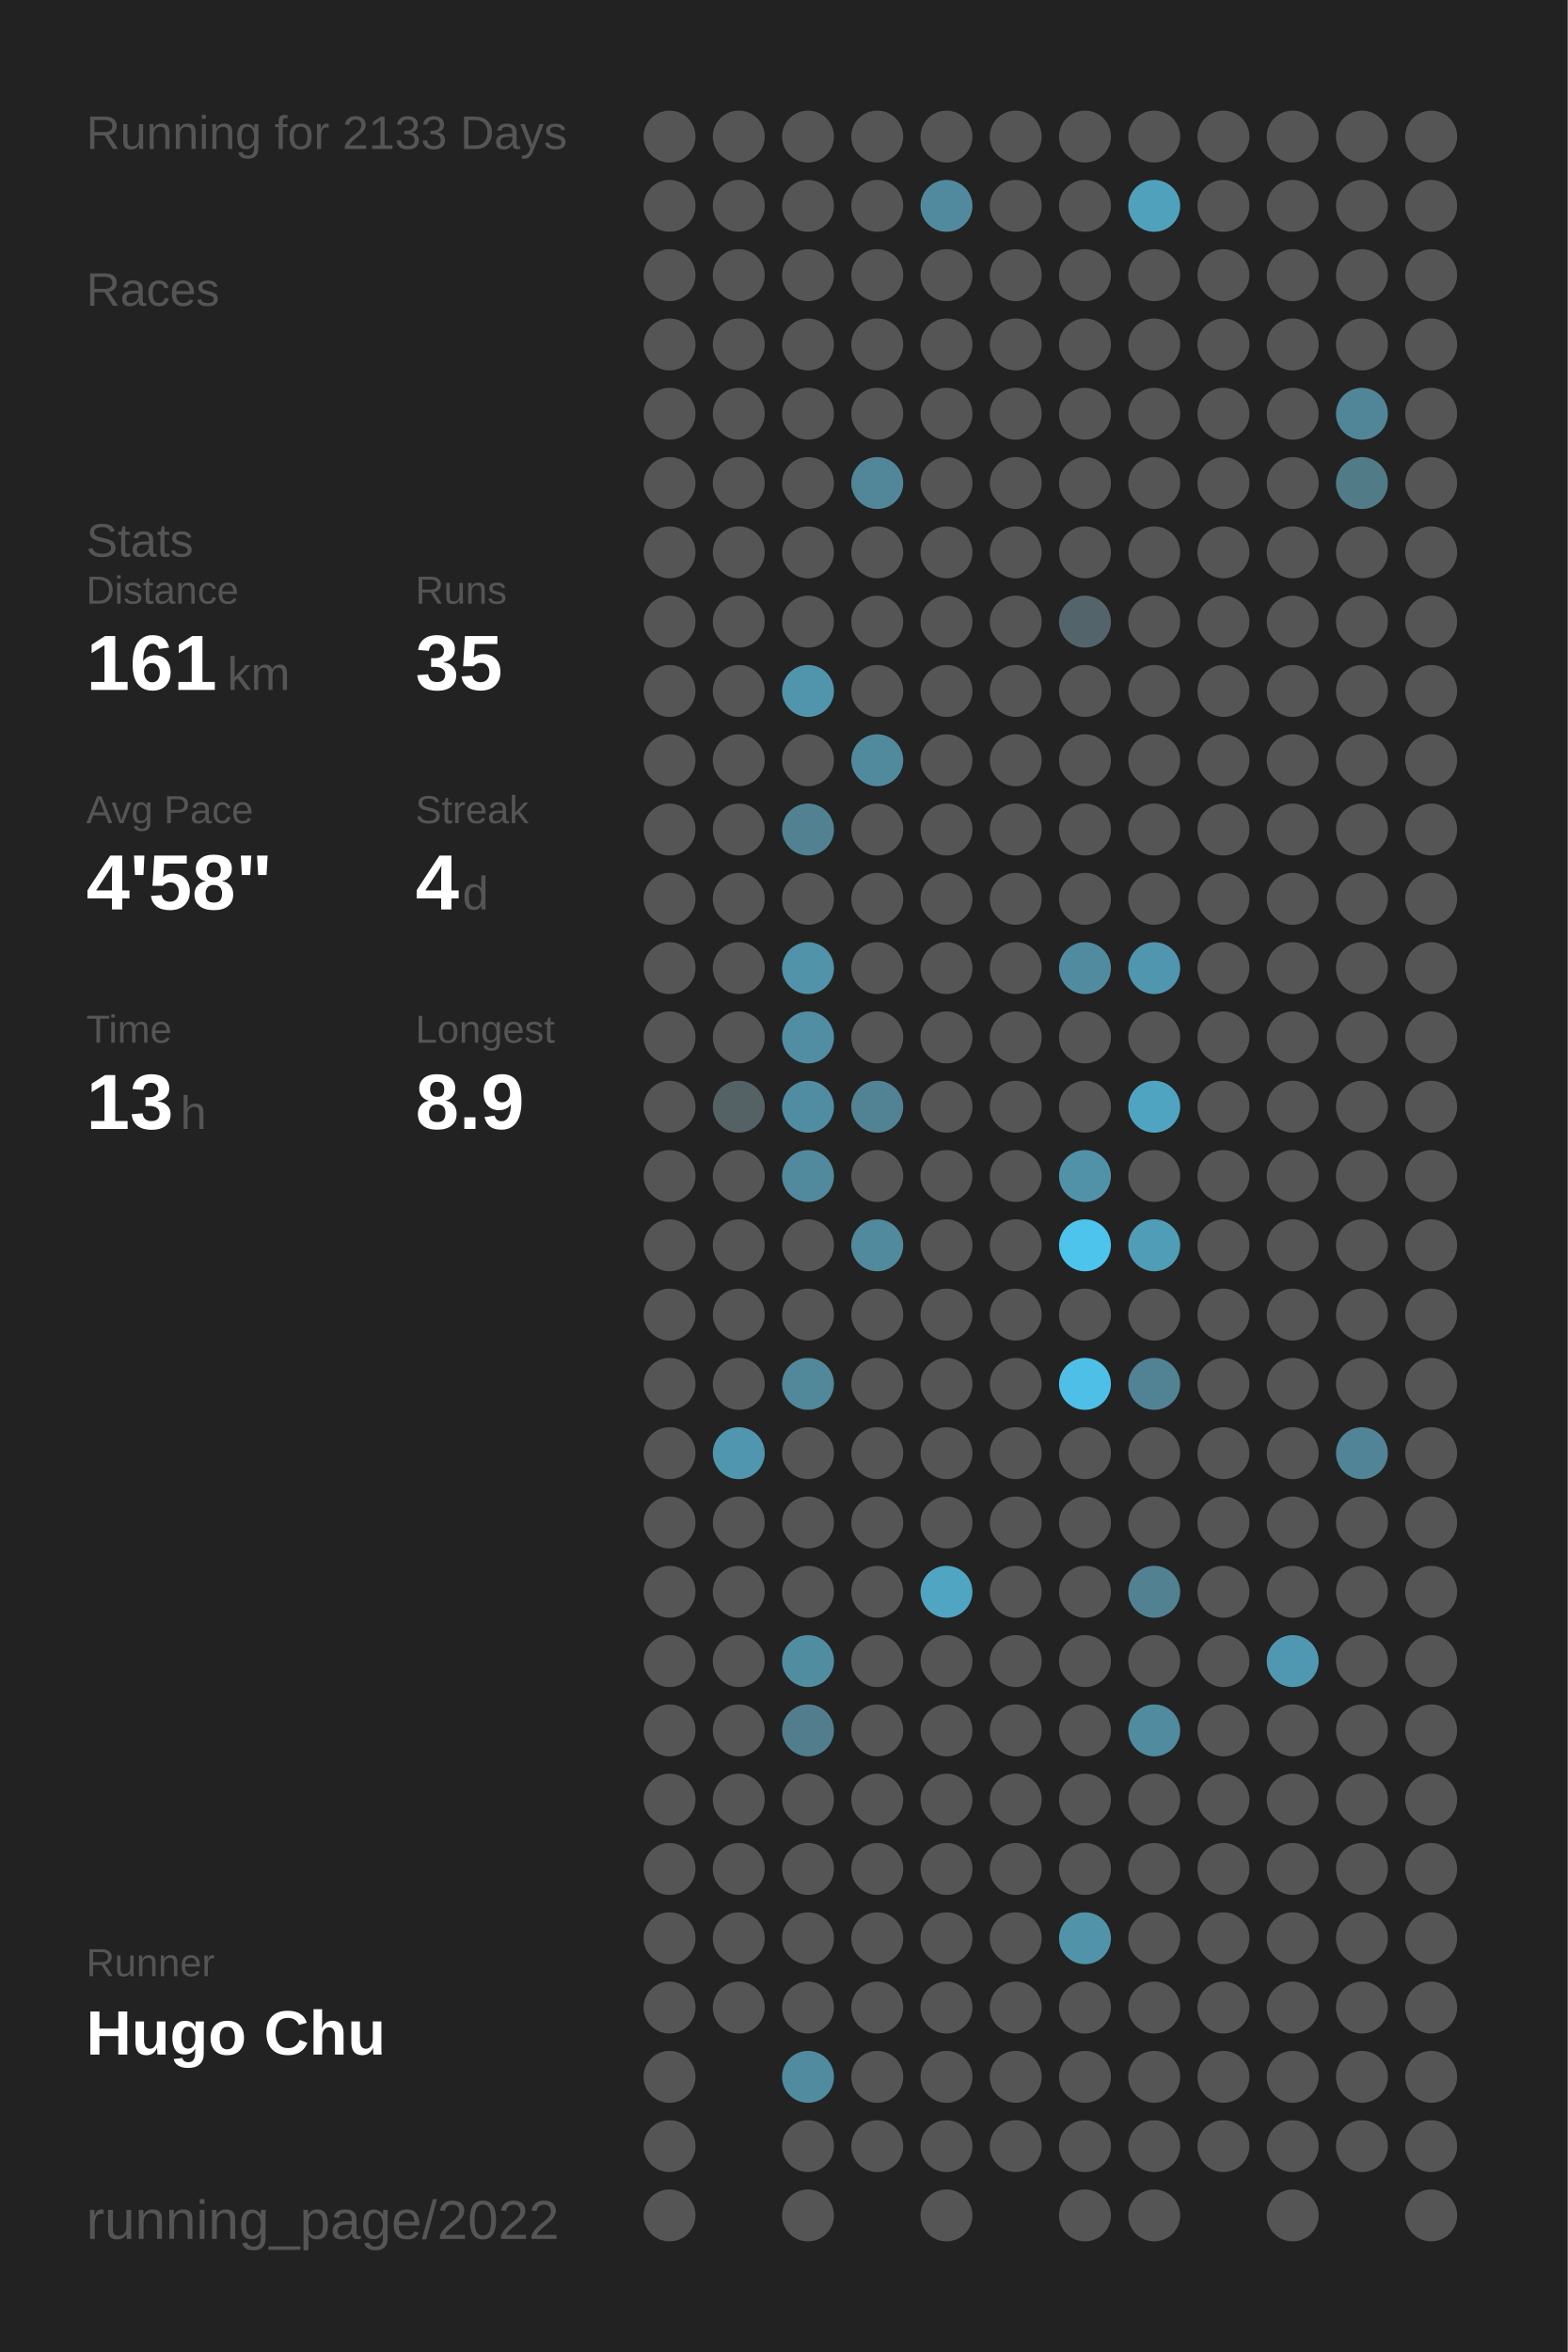
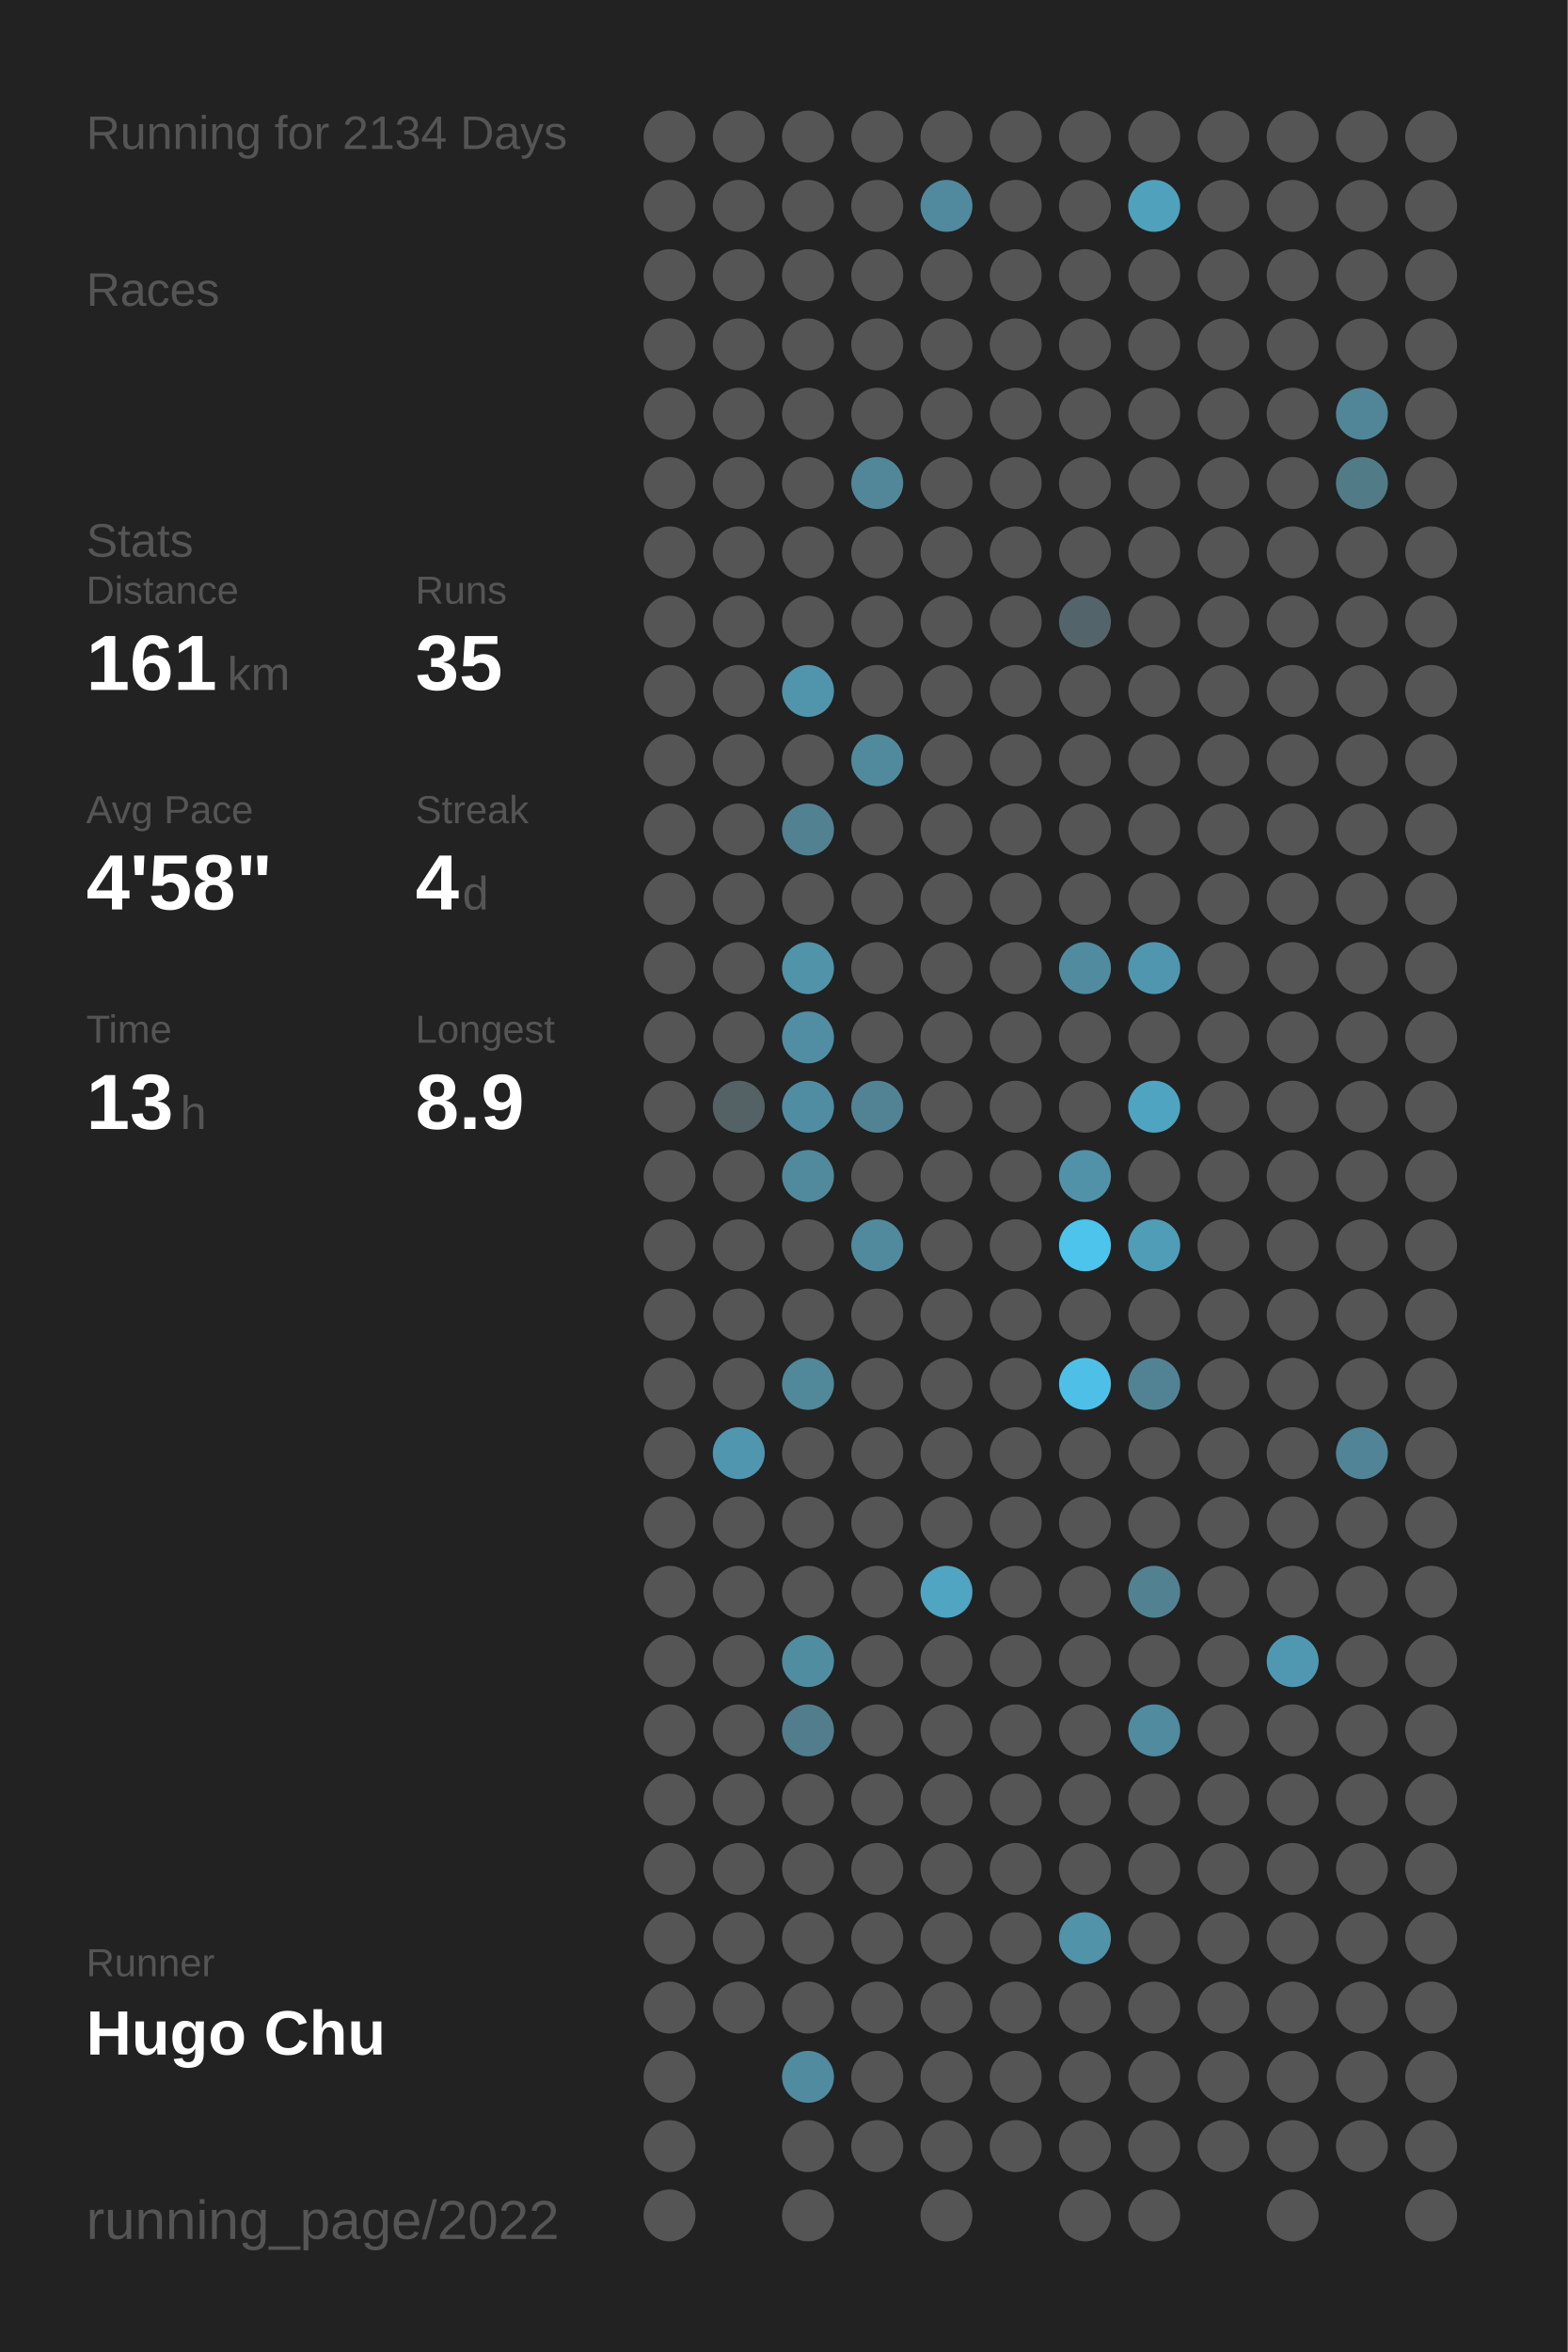
<svg xmlns="http://www.w3.org/2000/svg" baseProfile="full" height="300mm" version="1.1" viewBox="0,0,200,300" width="200mm">
  <defs />
  <rect fill="#222222" height="300" width="200" x="0" y="0" />
-   <text fill="#555555" style="font-size:6px; font-family:Arial;" x="11" y="19">Running for 2133 Days</text>
+   <text fill="#555555" style="font-size:6px; font-family:Arial;" x="11" y="19">Running for 2134 Days</text>
  <text fill="#555555" style="font-size:6px; font-family:Arial;" x="11" y="39">Races</text>
  <text fill="#555555" style="font-size:6px; font-family:Arial;" x="11" y="71">Stats</text>
  <text fill="#555555" style="font-size:5px; font-family:Arial;" x="11" y="77">Distance</text>
  <text fill="#FFFFFF" style="font-size:10px; font-family:Arial; font-weight:bold;" x="11" y="88">161</text>
  <text fill="#555555" style="font-size:6px; font-family:Arial;" x="29" y="88">km</text>
  <text fill="#555555" style="font-size:5px; font-family:Arial;" x="53" y="77">Runs</text>
  <text fill="#FFFFFF" style="font-size:10px; font-family:Arial; font-weight:bold;" x="53" y="88">35</text>
  <text fill="#555555" style="font-size:5px; font-family:Arial;" x="11" y="105">Avg Pace</text>
  <text fill="#FFFFFF" style="font-size:10px; font-family:Arial; font-weight:bold;" x="11" y="116">4'58"</text>
  <text fill="#555555" style="font-size:5px; font-family:Arial;" x="53" y="105">Streak</text>
  <text fill="#FFFFFF" style="font-size:10px; font-family:Arial; font-weight:bold;" x="53" y="116">4</text>
  <text fill="#555555" style="font-size:6px; font-family:Arial;" x="59" y="116">d</text>
  <text fill="#555555" style="font-size:5px; font-family:Arial;" x="11" y="133">Time</text>
  <text fill="#FFFFFF" style="font-size:10px; font-family:Arial; font-weight:bold;" x="11" y="144">13</text>
  <text fill="#555555" style="font-size:6px; font-family:Arial;" x="23" y="144">h</text>
  <text fill="#555555" style="font-size:5px; font-family:Arial;" x="53" y="133">Longest</text>
  <text fill="#FFFFFF" style="font-size:10px; font-family:Arial; font-weight:bold;" x="53" y="144">8.9</text>
  <text fill="#555555" style="font-size:5px; font-family:Arial;" x="11" y="252.065">Runner</text>
  <text fill="#FFFFFF" style="font-size:8px; font-family:Arial; font-weight:bold;" x="11" y="262.065">Hugo Chu</text>
  <text fill="#555555" style="font-size:7px; font-family:Arial;" x="11" y="285.581">running_page/2022</text>
  <circle cx="85.417" cy="17.419" fill="#555555" r="3.312" />
  <circle cx="85.417" cy="26.258" fill="#555555" r="3.312" />
  <circle cx="85.417" cy="35.097" fill="#555555" r="3.312" />
  <circle cx="85.417" cy="43.935" fill="#555555" r="3.312" />
  <circle cx="85.417" cy="52.774" fill="#555555" r="3.312" />
  <circle cx="85.417" cy="61.613" fill="#555555" r="3.312" />
  <circle cx="85.417" cy="70.452" fill="#555555" r="3.312" />
  <circle cx="85.417" cy="79.29" fill="#555555" r="3.312" />
  <circle cx="85.417" cy="88.129" fill="#555555" r="3.312" />
  <circle cx="85.417" cy="96.968" fill="#555555" r="3.312" />
  <circle cx="85.417" cy="105.806" fill="#555555" r="3.312" />
  <circle cx="85.417" cy="114.645" fill="#555555" r="3.312" />
  <circle cx="85.417" cy="123.484" fill="#555555" r="3.312" />
  <circle cx="85.417" cy="132.323" fill="#555555" r="3.312" />
  <circle cx="85.417" cy="141.161" fill="#555555" r="3.312" />
  <circle cx="85.417" cy="150" fill="#555555" r="3.312" />
  <circle cx="85.417" cy="158.839" fill="#555555" r="3.312" />
  <circle cx="85.417" cy="167.677" fill="#555555" r="3.312" />
  <circle cx="85.417" cy="176.516" fill="#555555" r="3.312" />
  <circle cx="85.417" cy="185.355" fill="#555555" r="3.312" />
  <circle cx="85.417" cy="194.194" fill="#555555" r="3.312" />
  <circle cx="85.417" cy="203.032" fill="#555555" r="3.312" />
  <circle cx="85.417" cy="211.871" fill="#555555" r="3.312" />
  <circle cx="85.417" cy="220.71" fill="#555555" r="3.312" />
  <circle cx="85.417" cy="229.548" fill="#555555" r="3.312" />
  <circle cx="85.417" cy="238.387" fill="#555555" r="3.312" />
  <circle cx="85.417" cy="247.226" fill="#555555" r="3.312" />
  <circle cx="85.417" cy="256.065" fill="#555555" r="3.312" />
  <circle cx="85.417" cy="264.903" fill="#555555" r="3.312" />
  <circle cx="85.417" cy="273.742" fill="#555555" r="3.312" />
  <circle cx="85.417" cy="282.581" fill="#555555" r="3.312" />
  <circle cx="94.25" cy="17.419" fill="#555555" r="3.312" />
  <circle cx="94.25" cy="26.258" fill="#555555" r="3.312" />
  <circle cx="94.25" cy="35.097" fill="#555555" r="3.312" />
  <circle cx="94.25" cy="43.935" fill="#555555" r="3.312" />
  <circle cx="94.25" cy="52.774" fill="#555555" r="3.312" />
  <circle cx="94.25" cy="61.613" fill="#555555" r="3.312" />
  <circle cx="94.25" cy="70.452" fill="#555555" r="3.312" />
  <circle cx="94.25" cy="79.29" fill="#555555" r="3.312" />
  <circle cx="94.25" cy="88.129" fill="#555555" r="3.312" />
  <circle cx="94.25" cy="96.968" fill="#555555" r="3.312" />
  <circle cx="94.25" cy="105.806" fill="#555555" r="3.312" />
  <circle cx="94.25" cy="114.645" fill="#555555" r="3.312" />
  <circle cx="94.25" cy="123.484" fill="#555555" r="3.312" />
  <circle cx="94.25" cy="132.323" fill="#555555" r="3.312" />
  <circle cx="94.25" cy="141.161" fill="#546266" r="3.312" />
  <circle cx="94.25" cy="150" fill="#555555" r="3.312" />
  <circle cx="94.25" cy="158.839" fill="#555555" r="3.312" />
  <circle cx="94.25" cy="167.677" fill="#555555" r="3.312" />
  <circle cx="94.25" cy="176.516" fill="#555555" r="3.312" />
  <circle cx="94.25" cy="185.355" fill="#5096ae" r="3.312" />
  <circle cx="94.25" cy="194.194" fill="#555555" r="3.312" />
  <circle cx="94.25" cy="203.032" fill="#555555" r="3.312" />
  <circle cx="94.25" cy="211.871" fill="#555555" r="3.312" />
  <circle cx="94.25" cy="220.71" fill="#555555" r="3.312" />
  <circle cx="94.25" cy="229.548" fill="#555555" r="3.312" />
  <circle cx="94.25" cy="238.387" fill="#555555" r="3.312" />
  <circle cx="94.25" cy="247.226" fill="#555555" r="3.312" />
  <circle cx="94.25" cy="256.065" fill="#555555" r="3.312" />
  <circle cx="103.083" cy="17.419" fill="#555555" r="3.312" />
  <circle cx="103.083" cy="26.258" fill="#555555" r="3.312" />
  <circle cx="103.083" cy="35.097" fill="#555555" r="3.312" />
  <circle cx="103.083" cy="43.935" fill="#555555" r="3.312" />
  <circle cx="103.083" cy="52.774" fill="#555555" r="3.312" />
  <circle cx="103.083" cy="61.613" fill="#555555" r="3.312" />
  <circle cx="103.083" cy="70.452" fill="#555555" r="3.312" />
  <circle cx="103.083" cy="79.29" fill="#555555" r="3.312" />
  <circle cx="103.083" cy="88.129" fill="#5095ac" r="3.312" />
  <circle cx="103.083" cy="96.968" fill="#555555" r="3.312" />
  <circle cx="103.083" cy="105.806" fill="#528191" r="3.312" />
  <circle cx="103.083" cy="114.645" fill="#555555" r="3.312" />
  <circle cx="103.083" cy="123.484" fill="#5193a9" r="3.312" />
  <circle cx="103.083" cy="132.323" fill="#518ea3" r="3.312" />
  <circle cx="103.083" cy="141.161" fill="#518da2" r="3.312" />
  <circle cx="103.083" cy="150" fill="#518a9d" r="3.312" />
  <circle cx="103.083" cy="158.839" fill="#555555" r="3.312" />
  <circle cx="103.083" cy="167.677" fill="#555555" r="3.312" />
  <circle cx="103.083" cy="176.516" fill="#51889a" r="3.312" />
  <circle cx="103.083" cy="185.355" fill="#555555" r="3.312" />
  <circle cx="103.083" cy="194.194" fill="#555555" r="3.312" />
  <circle cx="103.083" cy="203.032" fill="#555555" r="3.312" />
  <circle cx="103.083" cy="211.871" fill="#518da1" r="3.312" />
  <circle cx="103.083" cy="220.71" fill="#527d8c" r="3.312" />
  <circle cx="103.083" cy="229.548" fill="#555555" r="3.312" />
  <circle cx="103.083" cy="238.387" fill="#555555" r="3.312" />
  <circle cx="103.083" cy="247.226" fill="#555555" r="3.312" />
  <circle cx="103.083" cy="256.065" fill="#555555" r="3.312" />
  <circle cx="103.083" cy="264.903" fill="#518b9f" r="3.312" />
  <circle cx="103.083" cy="273.742" fill="#555555" r="3.312" />
  <circle cx="103.083" cy="282.581" fill="#555555" r="3.312" />
  <circle cx="111.917" cy="17.419" fill="#555555" r="3.312" />
  <circle cx="111.917" cy="26.258" fill="#555555" r="3.312" />
  <circle cx="111.917" cy="35.097" fill="#555555" r="3.312" />
  <circle cx="111.917" cy="43.935" fill="#555555" r="3.312" />
  <circle cx="111.917" cy="52.774" fill="#555555" r="3.312" />
  <circle cx="111.917" cy="61.613" fill="#518799" r="3.312" />
  <circle cx="111.917" cy="70.452" fill="#555555" r="3.312" />
  <circle cx="111.917" cy="79.29" fill="#555555" r="3.312" />
  <circle cx="111.917" cy="88.129" fill="#555555" r="3.312" />
  <circle cx="111.917" cy="96.968" fill="#518a9d" r="3.312" />
  <circle cx="111.917" cy="105.806" fill="#555555" r="3.312" />
  <circle cx="111.917" cy="114.645" fill="#555555" r="3.312" />
  <circle cx="111.917" cy="123.484" fill="#555555" r="3.312" />
  <circle cx="111.917" cy="132.323" fill="#555555" r="3.312" />
  <circle cx="111.917" cy="141.161" fill="#528394" r="3.312" />
  <circle cx="111.917" cy="150" fill="#555555" r="3.312" />
  <circle cx="111.917" cy="158.839" fill="#518a9d" r="3.312" />
  <circle cx="111.917" cy="167.677" fill="#555555" r="3.312" />
  <circle cx="111.917" cy="176.516" fill="#555555" r="3.312" />
  <circle cx="111.917" cy="185.355" fill="#555555" r="3.312" />
  <circle cx="111.917" cy="194.194" fill="#555555" r="3.312" />
  <circle cx="111.917" cy="203.032" fill="#555555" r="3.312" />
  <circle cx="111.917" cy="211.871" fill="#555555" r="3.312" />
  <circle cx="111.917" cy="220.71" fill="#555555" r="3.312" />
  <circle cx="111.917" cy="229.548" fill="#555555" r="3.312" />
  <circle cx="111.917" cy="238.387" fill="#555555" r="3.312" />
  <circle cx="111.917" cy="247.226" fill="#555555" r="3.312" />
  <circle cx="111.917" cy="256.065" fill="#555555" r="3.312" />
  <circle cx="111.917" cy="264.903" fill="#555555" r="3.312" />
  <circle cx="111.917" cy="273.742" fill="#555555" r="3.312" />
  <circle cx="120.75" cy="17.419" fill="#555555" r="3.312" />
  <circle cx="120.75" cy="26.258" fill="#518a9e" r="3.312" />
  <circle cx="120.75" cy="35.097" fill="#555555" r="3.312" />
  <circle cx="120.75" cy="43.935" fill="#555555" r="3.312" />
  <circle cx="120.75" cy="52.774" fill="#555555" r="3.312" />
  <circle cx="120.75" cy="61.613" fill="#555555" r="3.312" />
  <circle cx="120.75" cy="70.452" fill="#555555" r="3.312" />
  <circle cx="120.75" cy="79.29" fill="#555555" r="3.312" />
  <circle cx="120.75" cy="88.129" fill="#555555" r="3.312" />
  <circle cx="120.75" cy="96.968" fill="#555555" r="3.312" />
  <circle cx="120.75" cy="105.806" fill="#555555" r="3.312" />
  <circle cx="120.75" cy="114.645" fill="#555555" r="3.312" />
  <circle cx="120.75" cy="123.484" fill="#555555" r="3.312" />
  <circle cx="120.75" cy="132.323" fill="#555555" r="3.312" />
  <circle cx="120.75" cy="141.161" fill="#555555" r="3.312" />
  <circle cx="120.75" cy="150" fill="#555555" r="3.312" />
  <circle cx="120.75" cy="158.839" fill="#555555" r="3.312" />
  <circle cx="120.75" cy="167.677" fill="#555555" r="3.312" />
  <circle cx="120.75" cy="176.516" fill="#555555" r="3.312" />
  <circle cx="120.75" cy="185.355" fill="#555555" r="3.312" />
  <circle cx="120.75" cy="194.194" fill="#555555" r="3.312" />
  <circle cx="120.75" cy="203.032" fill="#4fa5c2" r="3.312" />
  <circle cx="120.75" cy="211.871" fill="#555555" r="3.312" />
  <circle cx="120.75" cy="220.71" fill="#555555" r="3.312" />
  <circle cx="120.75" cy="229.548" fill="#555555" r="3.312" />
  <circle cx="120.75" cy="238.387" fill="#555555" r="3.312" />
  <circle cx="120.75" cy="247.226" fill="#555555" r="3.312" />
  <circle cx="120.75" cy="256.065" fill="#555555" r="3.312" />
  <circle cx="120.75" cy="264.903" fill="#555555" r="3.312" />
  <circle cx="120.75" cy="273.742" fill="#555555" r="3.312" />
  <circle cx="120.75" cy="282.581" fill="#555555" r="3.312" />
  <circle cx="129.583" cy="17.419" fill="#555555" r="3.312" />
  <circle cx="129.583" cy="26.258" fill="#555555" r="3.312" />
  <circle cx="129.583" cy="35.097" fill="#555555" r="3.312" />
  <circle cx="129.583" cy="43.935" fill="#555555" r="3.312" />
  <circle cx="129.583" cy="52.774" fill="#555555" r="3.312" />
  <circle cx="129.583" cy="61.613" fill="#555555" r="3.312" />
  <circle cx="129.583" cy="70.452" fill="#555555" r="3.312" />
  <circle cx="129.583" cy="79.29" fill="#555555" r="3.312" />
  <circle cx="129.583" cy="88.129" fill="#555555" r="3.312" />
  <circle cx="129.583" cy="96.968" fill="#555555" r="3.312" />
  <circle cx="129.583" cy="105.806" fill="#555555" r="3.312" />
  <circle cx="129.583" cy="114.645" fill="#555555" r="3.312" />
  <circle cx="129.583" cy="123.484" fill="#555555" r="3.312" />
  <circle cx="129.583" cy="132.323" fill="#555555" r="3.312" />
  <circle cx="129.583" cy="141.161" fill="#555555" r="3.312" />
  <circle cx="129.583" cy="150" fill="#555555" r="3.312" />
  <circle cx="129.583" cy="158.839" fill="#555555" r="3.312" />
  <circle cx="129.583" cy="167.677" fill="#555555" r="3.312" />
  <circle cx="129.583" cy="176.516" fill="#555555" r="3.312" />
  <circle cx="129.583" cy="185.355" fill="#555555" r="3.312" />
  <circle cx="129.583" cy="194.194" fill="#555555" r="3.312" />
  <circle cx="129.583" cy="203.032" fill="#555555" r="3.312" />
  <circle cx="129.583" cy="211.871" fill="#555555" r="3.312" />
  <circle cx="129.583" cy="220.71" fill="#555555" r="3.312" />
  <circle cx="129.583" cy="229.548" fill="#555555" r="3.312" />
  <circle cx="129.583" cy="238.387" fill="#555555" r="3.312" />
  <circle cx="129.583" cy="247.226" fill="#555555" r="3.312" />
  <circle cx="129.583" cy="256.065" fill="#555555" r="3.312" />
  <circle cx="129.583" cy="264.903" fill="#555555" r="3.312" />
  <circle cx="129.583" cy="273.742" fill="#555555" r="3.312" />
  <circle cx="138.417" cy="17.419" fill="#555555" r="3.312" />
  <circle cx="138.417" cy="26.258" fill="#555555" r="3.312" />
  <circle cx="138.417" cy="35.097" fill="#555555" r="3.312" />
  <circle cx="138.417" cy="43.935" fill="#555555" r="3.312" />
  <circle cx="138.417" cy="52.774" fill="#555555" r="3.312" />
  <circle cx="138.417" cy="61.613" fill="#555555" r="3.312" />
  <circle cx="138.417" cy="70.452" fill="#555555" r="3.312" />
  <circle cx="138.417" cy="79.29" fill="#53656b" r="3.312" />
  <circle cx="138.417" cy="88.129" fill="#555555" r="3.312" />
  <circle cx="138.417" cy="96.968" fill="#555555" r="3.312" />
  <circle cx="138.417" cy="105.806" fill="#555555" r="3.312" />
  <circle cx="138.417" cy="114.645" fill="#555555" r="3.312" />
  <circle cx="138.417" cy="123.484" fill="#518b9f" r="3.312" />
  <circle cx="138.417" cy="132.323" fill="#555555" r="3.312" />
  <circle cx="138.417" cy="141.161" fill="#555555" r="3.312" />
  <circle cx="138.417" cy="150" fill="#5192a8" r="3.312" />
  <circle cx="138.417" cy="158.839" fill="#4dc4ec" r="3.312" />
  <circle cx="138.417" cy="167.677" fill="#555555" r="3.312" />
  <circle cx="138.417" cy="176.516" fill="#4ec0e7" r="3.312" />
  <circle cx="138.417" cy="185.355" fill="#555555" r="3.312" />
  <circle cx="138.417" cy="194.194" fill="#555555" r="3.312" />
  <circle cx="138.417" cy="203.032" fill="#555555" r="3.312" />
  <circle cx="138.417" cy="211.871" fill="#555555" r="3.312" />
  <circle cx="138.417" cy="220.71" fill="#555555" r="3.312" />
  <circle cx="138.417" cy="229.548" fill="#555555" r="3.312" />
  <circle cx="138.417" cy="238.387" fill="#555555" r="3.312" />
  <circle cx="138.417" cy="247.226" fill="#5193a9" r="3.312" />
  <circle cx="138.417" cy="256.065" fill="#555555" r="3.312" />
  <circle cx="138.417" cy="264.903" fill="#555555" r="3.312" />
  <circle cx="138.417" cy="273.742" fill="#555555" r="3.312" />
  <circle cx="138.417" cy="282.581" fill="#555555" r="3.312" />
  <circle cx="147.25" cy="17.419" fill="#555555" r="3.312" />
  <circle cx="147.25" cy="26.258" fill="#50a1bc" r="3.312" />
  <circle cx="147.25" cy="35.097" fill="#555555" r="3.312" />
  <circle cx="147.25" cy="43.935" fill="#555555" r="3.312" />
  <circle cx="147.25" cy="52.774" fill="#555555" r="3.312" />
  <circle cx="147.25" cy="61.613" fill="#555555" r="3.312" />
  <circle cx="147.25" cy="70.452" fill="#555555" r="3.312" />
  <circle cx="147.25" cy="79.29" fill="#555555" r="3.312" />
  <circle cx="147.25" cy="88.129" fill="#555555" r="3.312" />
  <circle cx="147.25" cy="96.968" fill="#555555" r="3.312" />
  <circle cx="147.25" cy="105.806" fill="#555555" r="3.312" />
  <circle cx="147.25" cy="114.645" fill="#555555" r="3.312" />
  <circle cx="147.25" cy="123.484" fill="#5096ae" r="3.312" />
  <circle cx="147.25" cy="132.323" fill="#555555" r="3.312" />
  <circle cx="147.25" cy="141.161" fill="#4fa5c1" r="3.312" />
  <circle cx="147.25" cy="150" fill="#555555" r="3.312" />
  <circle cx="147.25" cy="158.839" fill="#509db7" r="3.312" />
  <circle cx="147.25" cy="167.677" fill="#555555" r="3.312" />
  <circle cx="147.25" cy="176.516" fill="#528394" r="3.312" />
  <circle cx="147.25" cy="185.355" fill="#555555" r="3.312" />
  <circle cx="147.25" cy="194.194" fill="#555555" r="3.312" />
  <circle cx="147.25" cy="203.032" fill="#528292" r="3.312" />
  <circle cx="147.25" cy="211.871" fill="#555555" r="3.312" />
  <circle cx="147.25" cy="220.71" fill="#518b9f" r="3.312" />
  <circle cx="147.25" cy="229.548" fill="#555555" r="3.312" />
  <circle cx="147.25" cy="238.387" fill="#555555" r="3.312" />
  <circle cx="147.25" cy="247.226" fill="#555555" r="3.312" />
  <circle cx="147.25" cy="256.065" fill="#555555" r="3.312" />
  <circle cx="147.25" cy="264.903" fill="#555555" r="3.312" />
  <circle cx="147.25" cy="273.742" fill="#555555" r="3.312" />
  <circle cx="147.25" cy="282.581" fill="#555555" r="3.312" />
  <circle cx="156.083" cy="17.419" fill="#555555" r="3.312" />
  <circle cx="156.083" cy="26.258" fill="#555555" r="3.312" />
  <circle cx="156.083" cy="35.097" fill="#555555" r="3.312" />
  <circle cx="156.083" cy="43.935" fill="#555555" r="3.312" />
  <circle cx="156.083" cy="52.774" fill="#555555" r="3.312" />
  <circle cx="156.083" cy="61.613" fill="#555555" r="3.312" />
  <circle cx="156.083" cy="70.452" fill="#555555" r="3.312" />
  <circle cx="156.083" cy="79.29" fill="#555555" r="3.312" />
  <circle cx="156.083" cy="88.129" fill="#555555" r="3.312" />
  <circle cx="156.083" cy="96.968" fill="#555555" r="3.312" />
  <circle cx="156.083" cy="105.806" fill="#555555" r="3.312" />
  <circle cx="156.083" cy="114.645" fill="#555555" r="3.312" />
  <circle cx="156.083" cy="123.484" fill="#555555" r="3.312" />
  <circle cx="156.083" cy="132.323" fill="#555555" r="3.312" />
  <circle cx="156.083" cy="141.161" fill="#555555" r="3.312" />
  <circle cx="156.083" cy="150" fill="#555555" r="3.312" />
  <circle cx="156.083" cy="158.839" fill="#555555" r="3.312" />
  <circle cx="156.083" cy="167.677" fill="#555555" r="3.312" />
  <circle cx="156.083" cy="176.516" fill="#555555" r="3.312" />
  <circle cx="156.083" cy="185.355" fill="#555555" r="3.312" />
  <circle cx="156.083" cy="194.194" fill="#555555" r="3.312" />
  <circle cx="156.083" cy="203.032" fill="#555555" r="3.312" />
  <circle cx="156.083" cy="211.871" fill="#555555" r="3.312" />
  <circle cx="156.083" cy="220.71" fill="#555555" r="3.312" />
  <circle cx="156.083" cy="229.548" fill="#555555" r="3.312" />
  <circle cx="156.083" cy="238.387" fill="#555555" r="3.312" />
  <circle cx="156.083" cy="247.226" fill="#555555" r="3.312" />
  <circle cx="156.083" cy="256.065" fill="#555555" r="3.312" />
  <circle cx="156.083" cy="264.903" fill="#555555" r="3.312" />
  <circle cx="156.083" cy="273.742" fill="#555555" r="3.312" />
  <circle cx="164.917" cy="17.419" fill="#555555" r="3.312" />
  <circle cx="164.917" cy="26.258" fill="#555555" r="3.312" />
  <circle cx="164.917" cy="35.097" fill="#555555" r="3.312" />
  <circle cx="164.917" cy="43.935" fill="#555555" r="3.312" />
  <circle cx="164.917" cy="52.774" fill="#555555" r="3.312" />
  <circle cx="164.917" cy="61.613" fill="#555555" r="3.312" />
  <circle cx="164.917" cy="70.452" fill="#555555" r="3.312" />
  <circle cx="164.917" cy="79.29" fill="#555555" r="3.312" />
  <circle cx="164.917" cy="88.129" fill="#555555" r="3.312" />
  <circle cx="164.917" cy="96.968" fill="#555555" r="3.312" />
  <circle cx="164.917" cy="105.806" fill="#555555" r="3.312" />
  <circle cx="164.917" cy="114.645" fill="#555555" r="3.312" />
  <circle cx="164.917" cy="123.484" fill="#555555" r="3.312" />
  <circle cx="164.917" cy="132.323" fill="#555555" r="3.312" />
  <circle cx="164.917" cy="141.161" fill="#555555" r="3.312" />
  <circle cx="164.917" cy="150" fill="#555555" r="3.312" />
  <circle cx="164.917" cy="158.839" fill="#555555" r="3.312" />
  <circle cx="164.917" cy="167.677" fill="#555555" r="3.312" />
  <circle cx="164.917" cy="176.516" fill="#555555" r="3.312" />
  <circle cx="164.917" cy="185.355" fill="#555555" r="3.312" />
  <circle cx="164.917" cy="194.194" fill="#555555" r="3.312" />
  <circle cx="164.917" cy="203.032" fill="#555555" r="3.312" />
  <circle cx="164.917" cy="211.871" fill="#5098b1" r="3.312" />
  <circle cx="164.917" cy="220.71" fill="#555555" r="3.312" />
  <circle cx="164.917" cy="229.548" fill="#555555" r="3.312" />
  <circle cx="164.917" cy="238.387" fill="#555555" r="3.312" />
  <circle cx="164.917" cy="247.226" fill="#555555" r="3.312" />
  <circle cx="164.917" cy="256.065" fill="#555555" r="3.312" />
  <circle cx="164.917" cy="264.903" fill="#555555" r="3.312" />
  <circle cx="164.917" cy="273.742" fill="#555555" r="3.312" />
  <circle cx="164.917" cy="282.581" fill="#555555" r="3.312" />
  <circle cx="173.75" cy="17.419" fill="#555555" r="3.312" />
  <circle cx="173.75" cy="26.258" fill="#555555" r="3.312" />
  <circle cx="173.75" cy="35.097" fill="#555555" r="3.312" />
  <circle cx="173.75" cy="43.935" fill="#555555" r="3.312" />
  <circle cx="173.75" cy="52.774" fill="#518698" r="3.312" />
  <circle cx="173.75" cy="61.613" fill="#527b88" r="3.312" />
  <circle cx="173.75" cy="70.452" fill="#555555" r="3.312" />
  <circle cx="173.75" cy="79.29" fill="#555555" r="3.312" />
  <circle cx="173.75" cy="88.129" fill="#555555" r="3.312" />
  <circle cx="173.75" cy="96.968" fill="#555555" r="3.312" />
  <circle cx="173.75" cy="105.806" fill="#555555" r="3.312" />
  <circle cx="173.75" cy="114.645" fill="#555555" r="3.312" />
  <circle cx="173.75" cy="123.484" fill="#555555" r="3.312" />
  <circle cx="173.75" cy="132.323" fill="#555555" r="3.312" />
  <circle cx="173.75" cy="141.161" fill="#555555" r="3.312" />
  <circle cx="173.75" cy="150" fill="#555555" r="3.312" />
  <circle cx="173.75" cy="158.839" fill="#555555" r="3.312" />
  <circle cx="173.75" cy="167.677" fill="#555555" r="3.312" />
  <circle cx="173.75" cy="176.516" fill="#555555" r="3.312" />
  <circle cx="173.75" cy="185.355" fill="#518496" r="3.312" />
  <circle cx="173.75" cy="194.194" fill="#555555" r="3.312" />
  <circle cx="173.75" cy="203.032" fill="#555555" r="3.312" />
  <circle cx="173.75" cy="211.871" fill="#555555" r="3.312" />
  <circle cx="173.75" cy="220.71" fill="#555555" r="3.312" />
  <circle cx="173.75" cy="229.548" fill="#555555" r="3.312" />
  <circle cx="173.75" cy="238.387" fill="#555555" r="3.312" />
  <circle cx="173.75" cy="247.226" fill="#555555" r="3.312" />
  <circle cx="173.75" cy="256.065" fill="#555555" r="3.312" />
  <circle cx="173.75" cy="264.903" fill="#555555" r="3.312" />
  <circle cx="173.75" cy="273.742" fill="#555555" r="3.312" />
  <circle cx="182.583" cy="17.419" fill="#555555" r="3.312" />
  <circle cx="182.583" cy="26.258" fill="#555555" r="3.312" />
  <circle cx="182.583" cy="35.097" fill="#555555" r="3.312" />
  <circle cx="182.583" cy="43.935" fill="#555555" r="3.312" />
  <circle cx="182.583" cy="52.774" fill="#555555" r="3.312" />
  <circle cx="182.583" cy="61.613" fill="#555555" r="3.312" />
  <circle cx="182.583" cy="70.452" fill="#555555" r="3.312" />
  <circle cx="182.583" cy="79.29" fill="#555555" r="3.312" />
  <circle cx="182.583" cy="88.129" fill="#555555" r="3.312" />
  <circle cx="182.583" cy="96.968" fill="#555555" r="3.312" />
  <circle cx="182.583" cy="105.806" fill="#555555" r="3.312" />
  <circle cx="182.583" cy="114.645" fill="#555555" r="3.312" />
  <circle cx="182.583" cy="123.484" fill="#555555" r="3.312" />
  <circle cx="182.583" cy="132.323" fill="#555555" r="3.312" />
  <circle cx="182.583" cy="141.161" fill="#555555" r="3.312" />
  <circle cx="182.583" cy="150" fill="#555555" r="3.312" />
  <circle cx="182.583" cy="158.839" fill="#555555" r="3.312" />
  <circle cx="182.583" cy="167.677" fill="#555555" r="3.312" />
  <circle cx="182.583" cy="176.516" fill="#555555" r="3.312" />
  <circle cx="182.583" cy="185.355" fill="#555555" r="3.312" />
  <circle cx="182.583" cy="194.194" fill="#555555" r="3.312" />
  <circle cx="182.583" cy="203.032" fill="#555555" r="3.312" />
  <circle cx="182.583" cy="211.871" fill="#555555" r="3.312" />
  <circle cx="182.583" cy="220.71" fill="#555555" r="3.312" />
  <circle cx="182.583" cy="229.548" fill="#555555" r="3.312" />
  <circle cx="182.583" cy="238.387" fill="#555555" r="3.312" />
  <circle cx="182.583" cy="247.226" fill="#555555" r="3.312" />
  <circle cx="182.583" cy="256.065" fill="#555555" r="3.312" />
  <circle cx="182.583" cy="264.903" fill="#555555" r="3.312" />
  <circle cx="182.583" cy="273.742" fill="#555555" r="3.312" />
  <circle cx="182.583" cy="282.581" fill="#555555" r="3.312" />
</svg>
